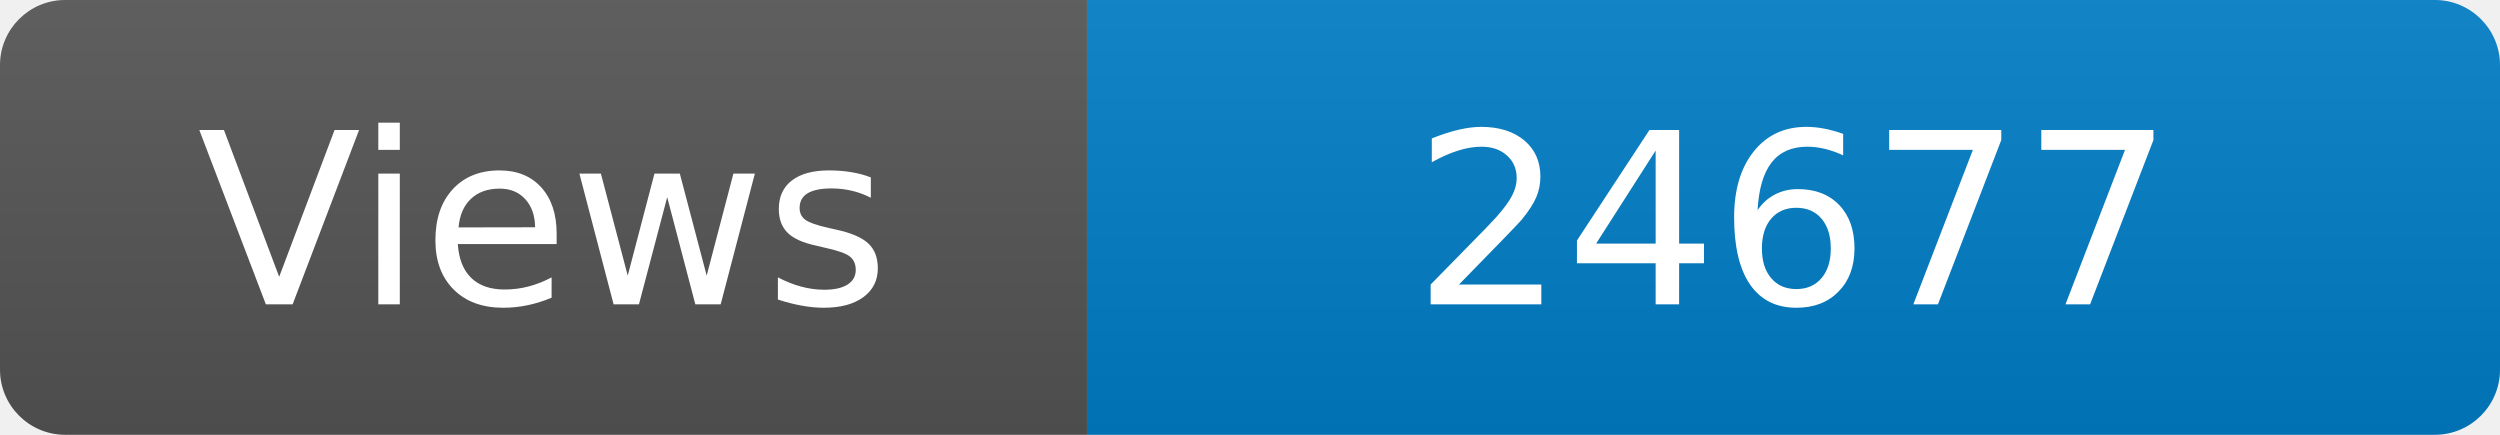
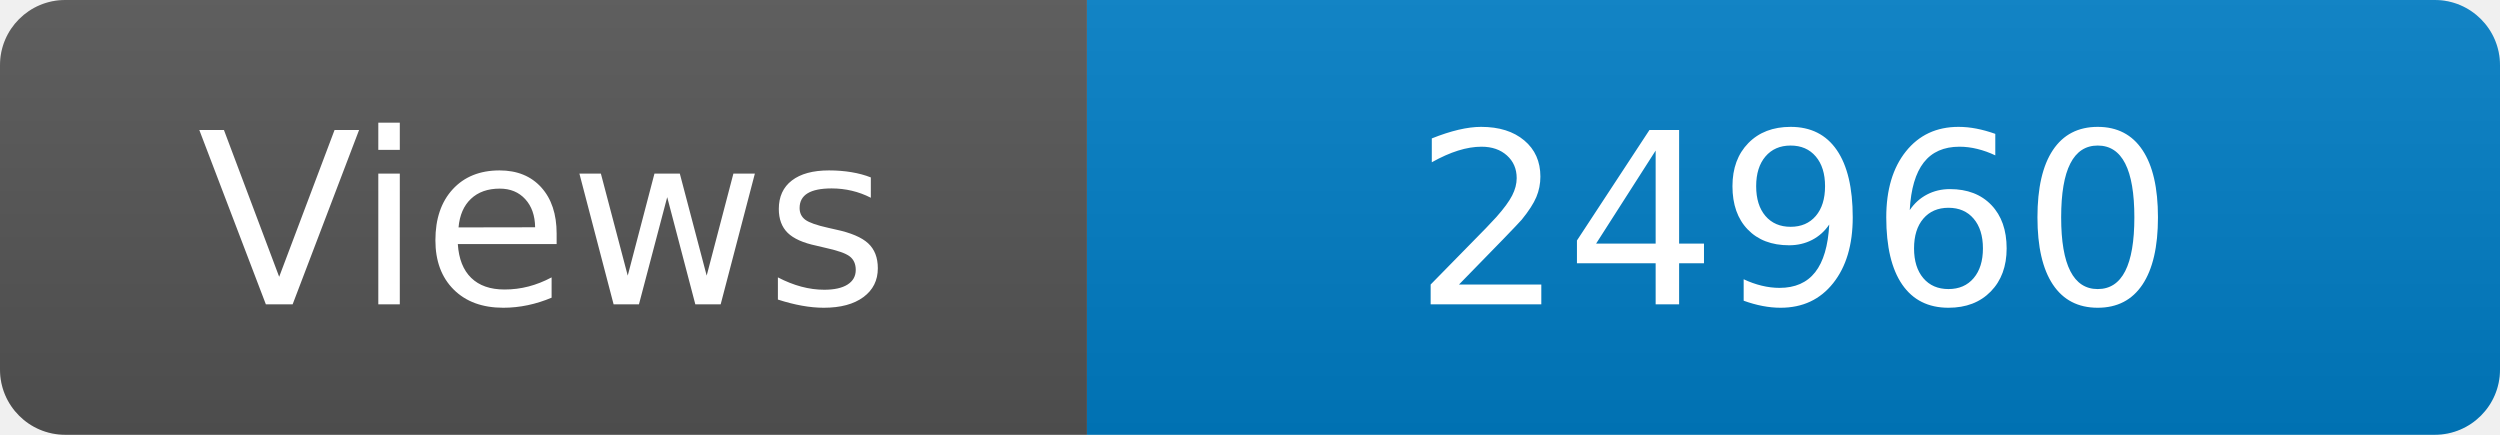
<svg xmlns="http://www.w3.org/2000/svg" width="115" height="20" role="img" aria-label="Maintained?: yes">
  <linearGradient id="s" x2="0" y2="100%">
    <stop offset="0" stop-color="#bbb" stop-opacity=".1" />
    <stop offset="1" stop-opacity=".1" />
  </linearGradient>
  <clipPath id="r">
    <rect width="115" height="20" rx="3" fill="#fff" />
  </clipPath>
  <g clip-path="url(#r)">
    <rect width="50" height="20" fill="#555" />
    <rect x="50" width="160" height="20" fill="#007ec6" />
    <rect width="115" height="20" fill="url(#s)" />
  </g>
  <g fill="#fff" text-anchor="middle" font-family="Verdana,Geneva,DejaVu Sans,sans-serif" font-size="110">
    <text x="250" y="140" transform="scale(.1)" fill="#fff">Views</text>
-     <text x="825" y="140" transform="scale(.1)" fill="#fff">24677</text>
+     <text x="825" y="140" transform="scale(.1)" fill="#fff">24960</text>
  </g>
</svg>
